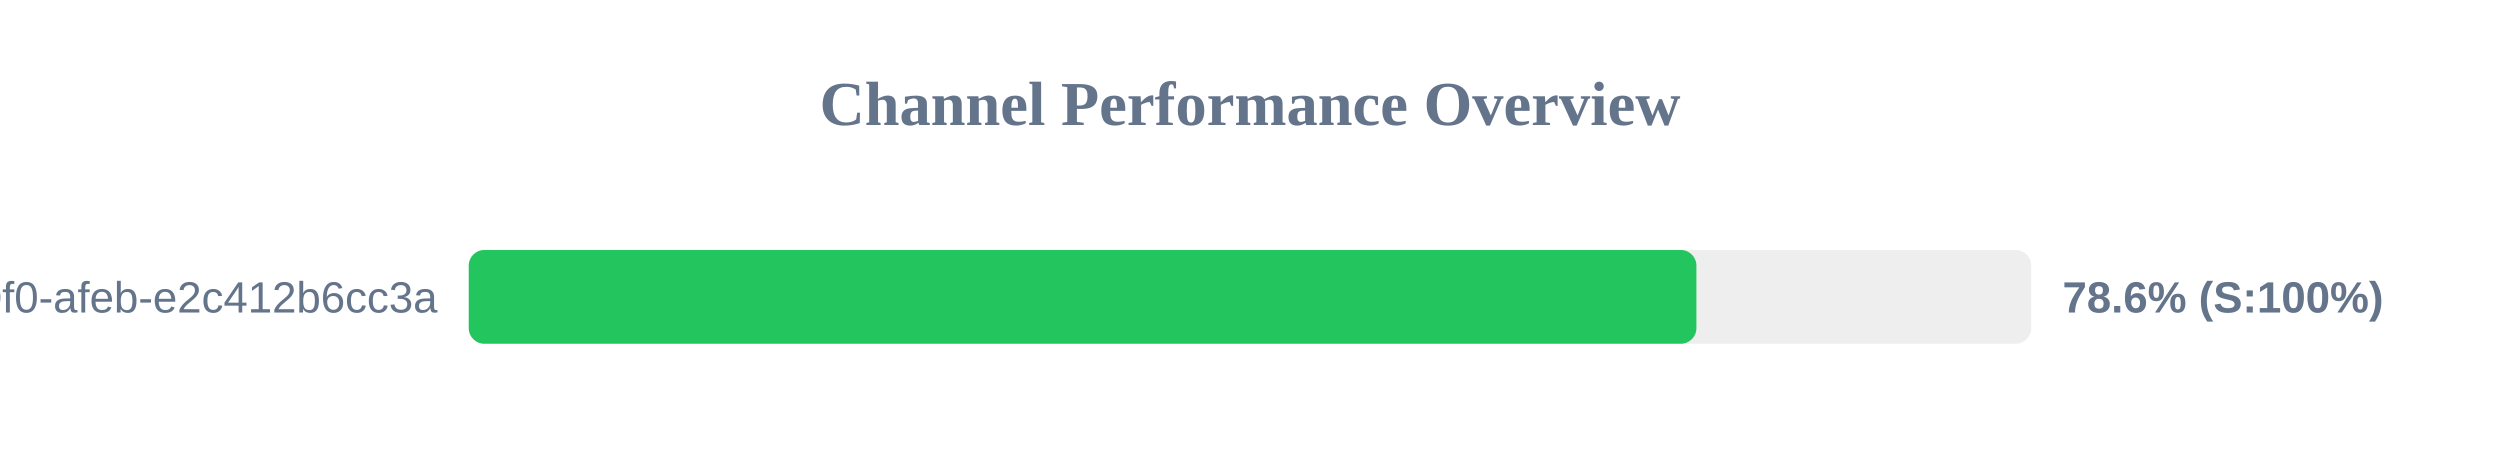
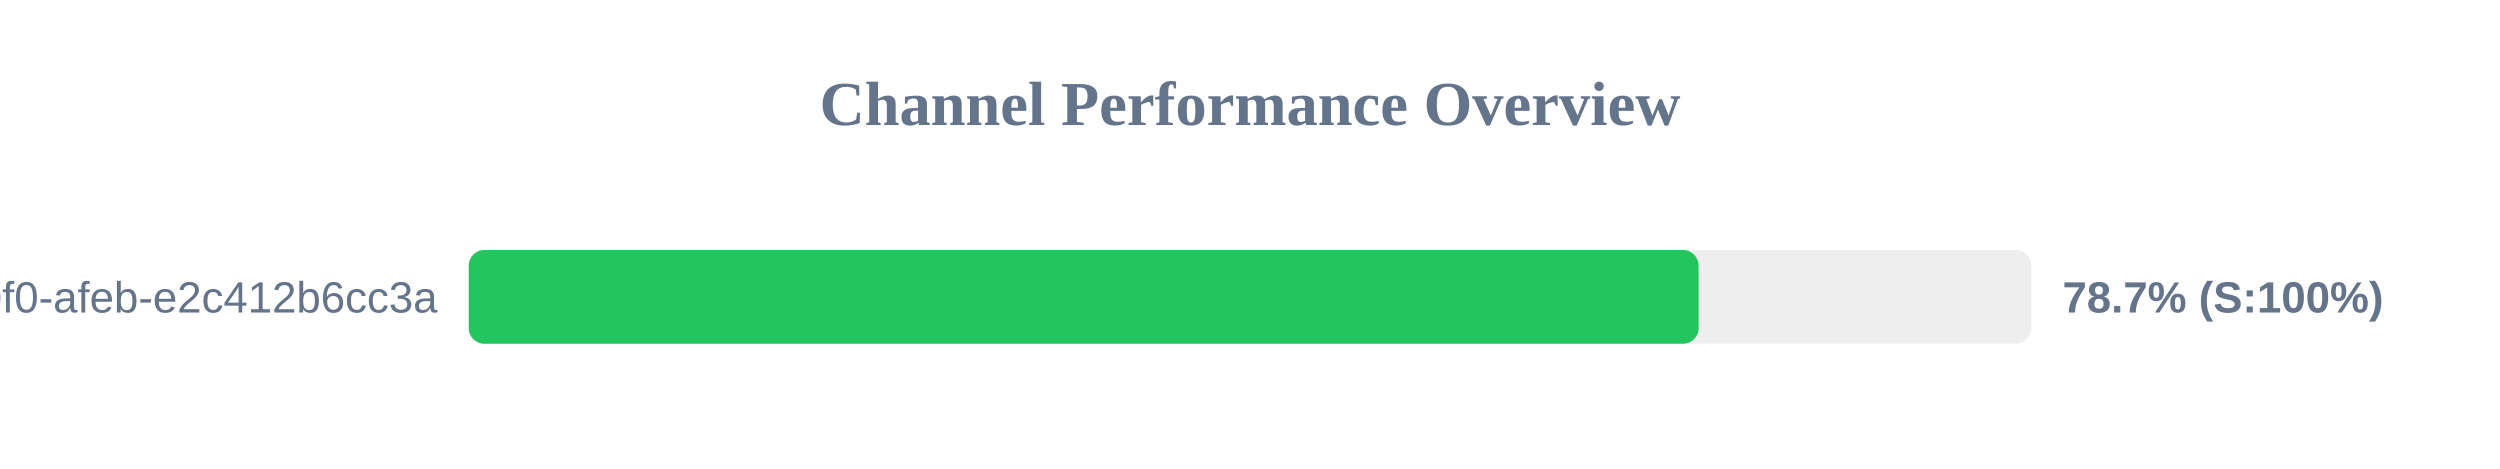
<svg xmlns="http://www.w3.org/2000/svg" width="800" height="150" version="1.1">
  <style>
        .row { font: 14px Arial; fill: #64748b; }
        .score { font: bold 14px Arial; fill: #64748b; }
    </style>
  <text x="400" y="40" text-anchor="middle" font-size="20px" font-weight="bold" fill="#64748b">Channel Performance Overview</text>
  <rect x="150" y="80" width="500" height="30" fill="#eee" rx="5" />
-   <rect x="150" y="80" width="392.85" height="30" fill="#22c55e" rx="5" />
+   <rect x="150" y="80" width="393.55" height="30" fill="#22c55e" rx="5" />
  <text x="140" y="100" text-anchor="end" class="row">?uuid=c6e02cd8-ce11-40f0-afeb-e2c412b6cc3a</text>
-   <text x="660" y="100" text-anchor="start" class="score">78.6% (S:100%)</text>
+   <text x="660" y="100" text-anchor="start" class="score">78.7% (S:100%)</text>
</svg>
